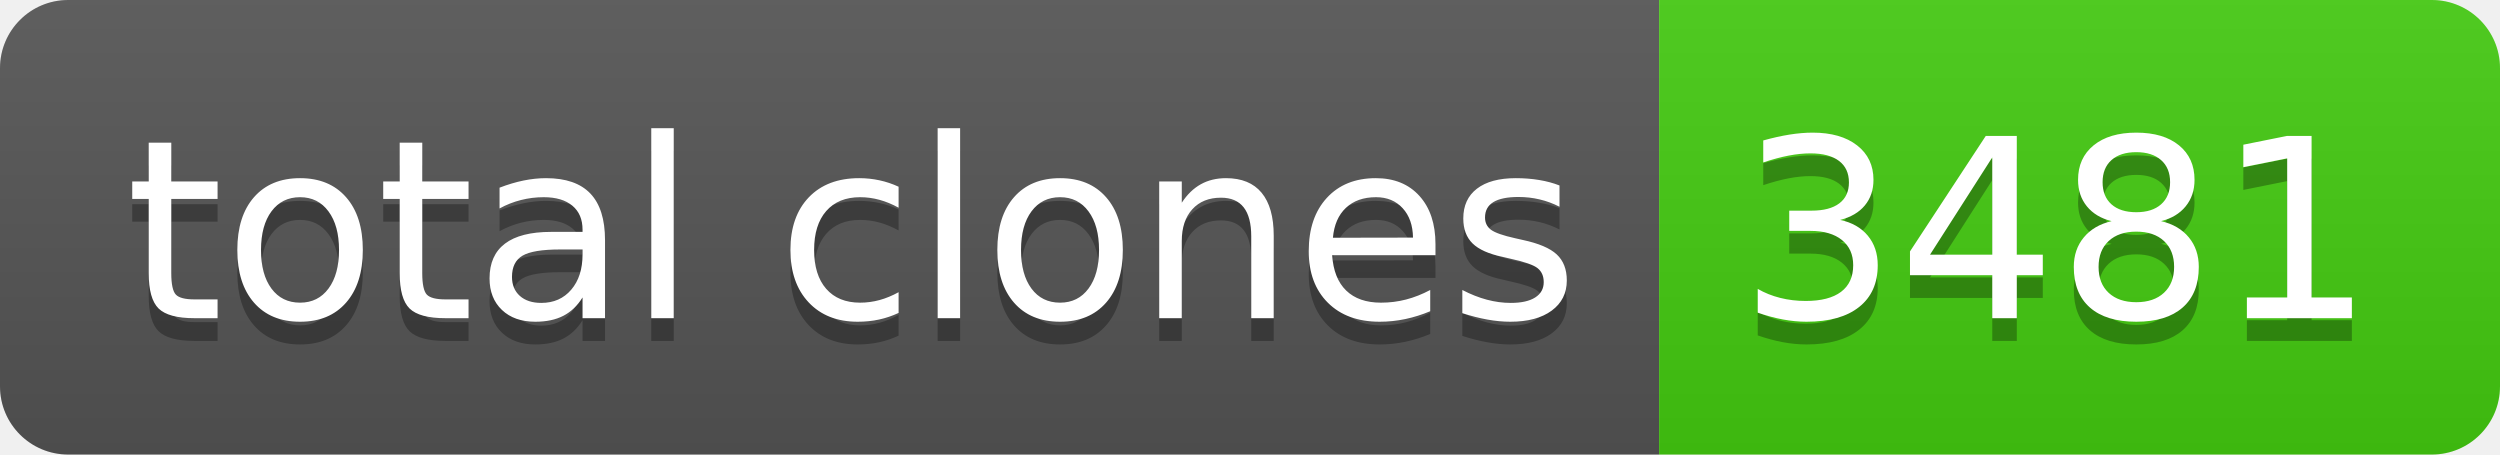
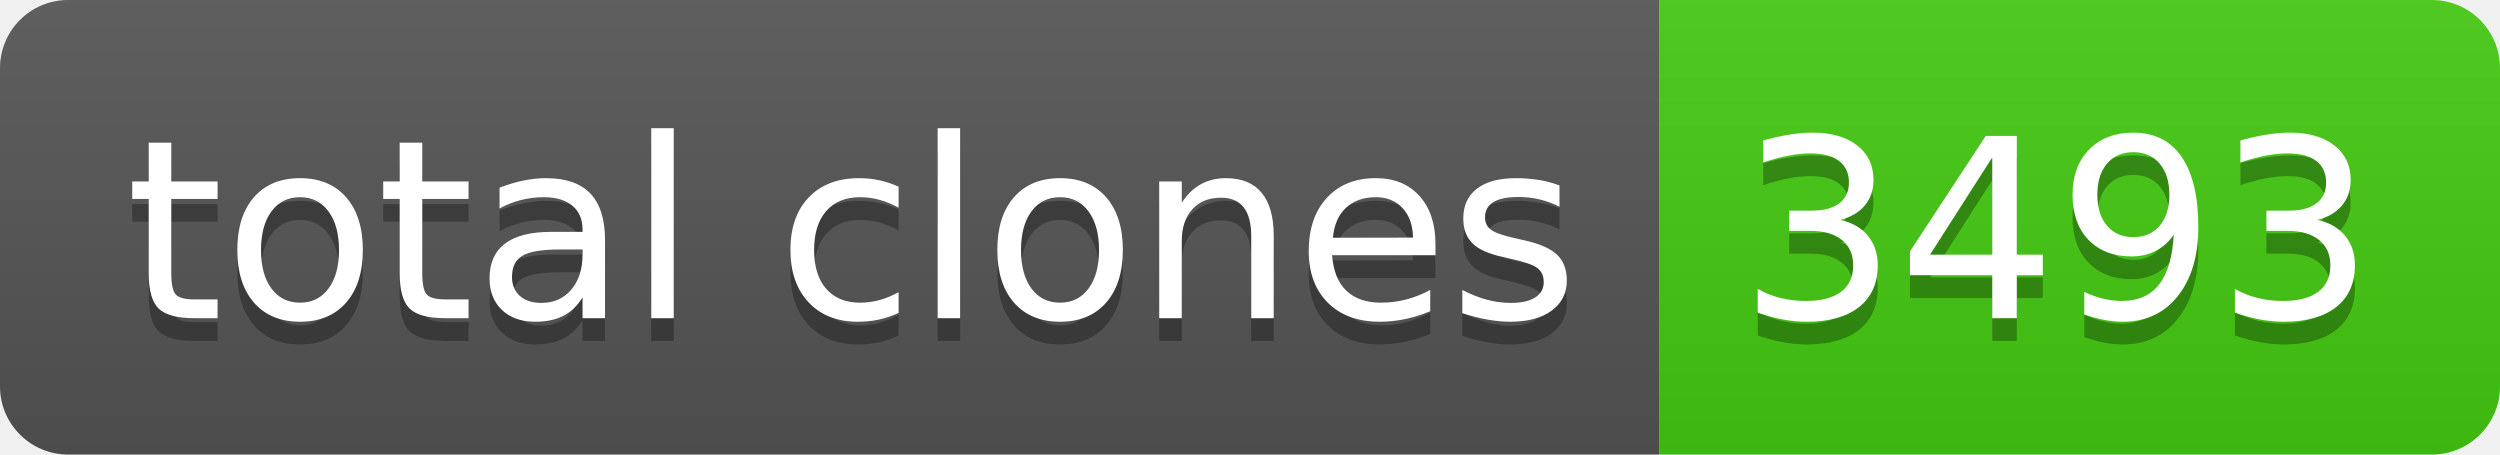
- <svg xmlns="http://www.w3.org/2000/svg" width="110" height="20" role="img" aria-label="total clones: 3481">
+ <svg xmlns="http://www.w3.org/2000/svg" width="110" height="20" role="img" aria-label="total clones: 3493">
  <linearGradient id="s" x2="0" y2="100%">
    <stop offset="0" stop-color="#bbb" stop-opacity=".1" />
    <stop offset="1" stop-opacity=".1" />
  </linearGradient>
  <clipPath id="r">
    <rect width="110" height="20" rx="3" fill="#fff" />
  </clipPath>
  <g clip-path="url(#r)">
    <rect width="73" height="20" fill="#555" />
    <rect x="73" width="37" height="20" fill="#4c1" />
    <rect width="110" height="20" fill="url(#s)" />
  </g>
  <g fill="#fff" text-anchor="middle" font-family="Verdana,Geneva,DejaVu Sans,sans-serif" text-rendering="geometricPrecision" font-size="110">
    <text aria-hidden="true" x="375" y="150" fill="#010101" fill-opacity=".3" transform="scale(.1)" textLength="630">total clones</text>
    <text x="375" y="140" transform="scale(.1)" fill="#fff" textLength="630">total clones</text>
-     <text aria-hidden="true" x="905" y="150" fill="#010101" fill-opacity=".3" transform="scale(.1)" textLength="270">3481</text>
-     <text x="905" y="140" transform="scale(.1)" fill="#fff" textLength="270">3481</text>
+     <text aria-hidden="true" x="905" y="150" fill="#010101" fill-opacity=".3" transform="scale(.1)" textLength="270">3493</text>
+     <text x="905" y="140" transform="scale(.1)" fill="#fff" textLength="270">3493</text>
  </g>
</svg>
